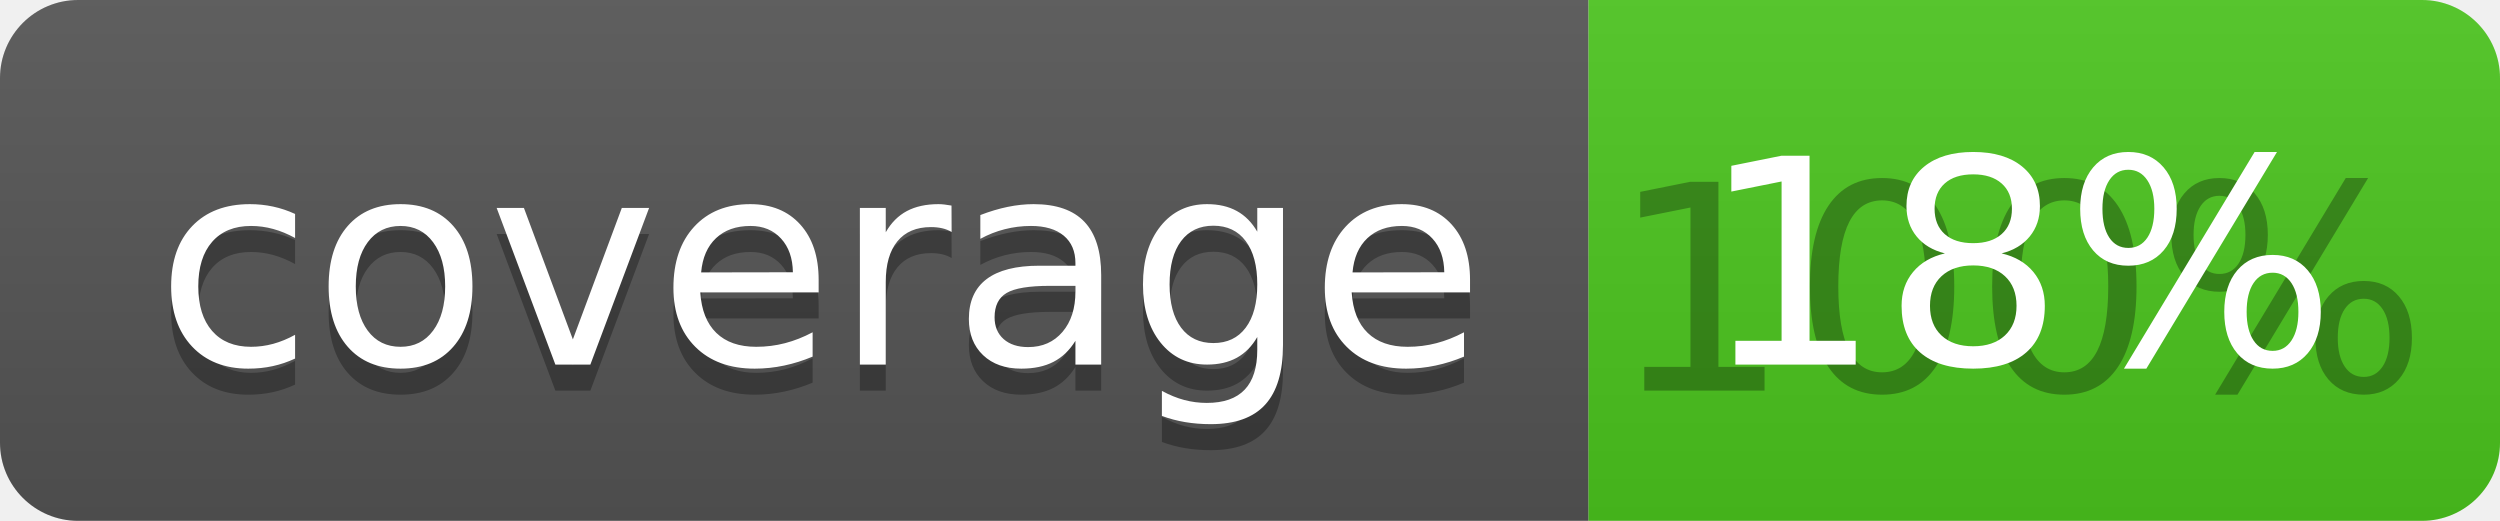
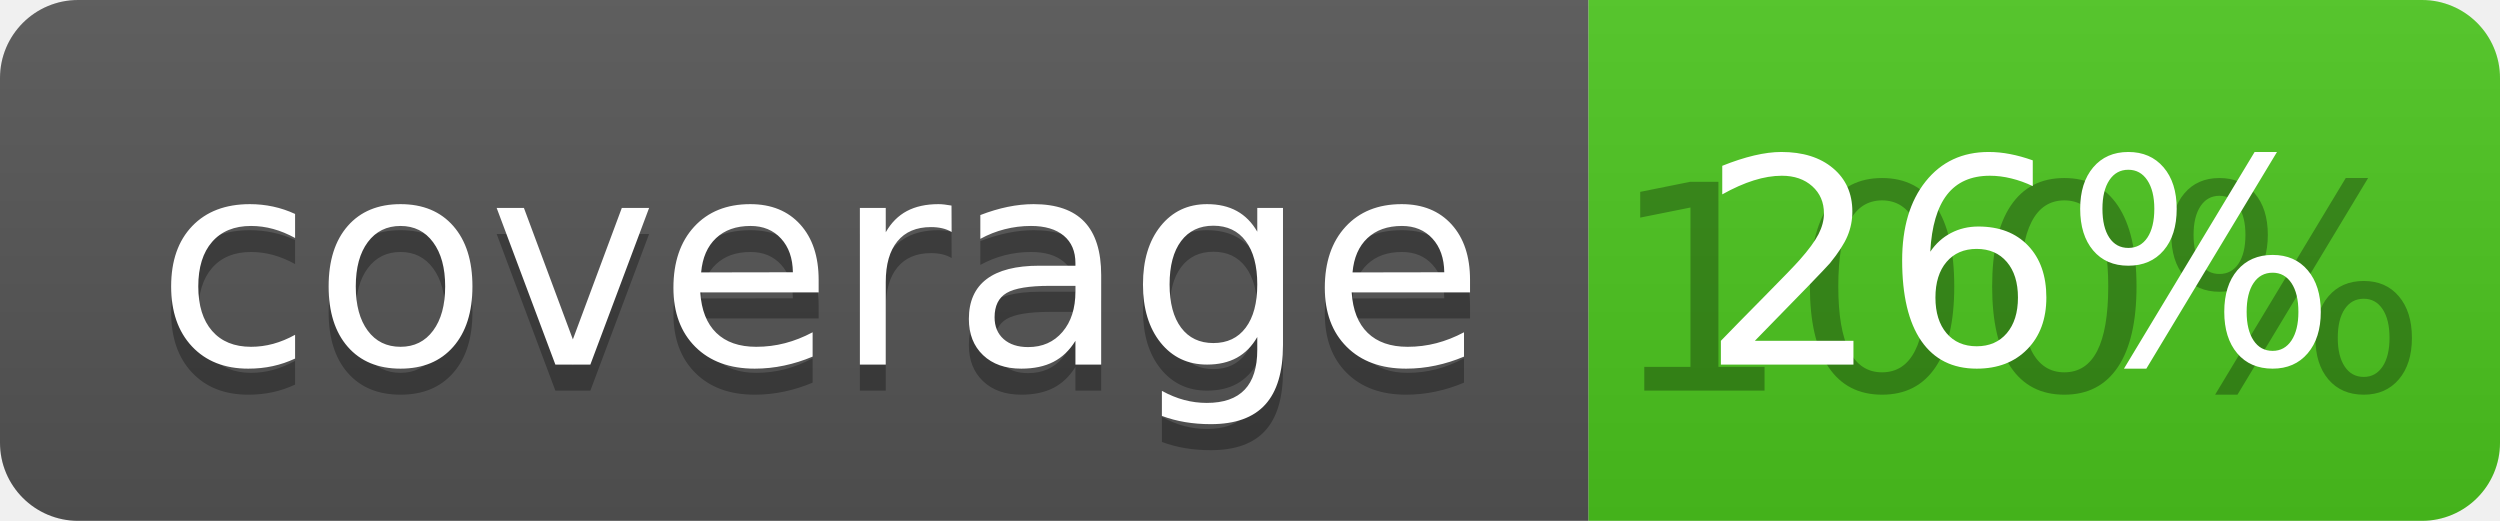
<svg xmlns="http://www.w3.org/2000/svg" width="96" height="20">
  <linearGradient id="b" x2="0" y2="100%">
    <stop offset="0" stop-color="#bbb" stop-opacity=".1" />
    <stop offset="1" stop-opacity=".1" />
  </linearGradient>
  <clipPath id="a">
    <rect width="96" height="20" rx="3" fill="#fff" />
  </clipPath>
  <g clip-path="url(#a)">
    <path fill="#555" d="M0 0h61v20H0z" />
    <path fill="#4CC61E" d="M61 0h35v20H61z" />
    <path fill="url(#b)" d="M0 0h96v20H0z" />
  </g>
  <g fill="#fff" text-anchor="middle" font-family="DejaVu Sans,Verdana,Geneva,sans-serif" font-size="110">
    <text x="315" y="150" fill="#010101" fill-opacity=".3" transform="scale(.1)" textLength="510">coverage</text>
    <text x="315" y="140" transform="scale(.1)" textLength="510">coverage</text>
    <text x="775" y="150" fill="#010101" fill-opacity=".3" transform="scale(.1)" textLength="250">100%</text>
-     <text x="775" y="140" transform="scale(.1)" textLength="250">18%</text>
+     <text x="775" y="140" transform="scale(.1)" textLength="250">26%</text>
  </g>
</svg>
